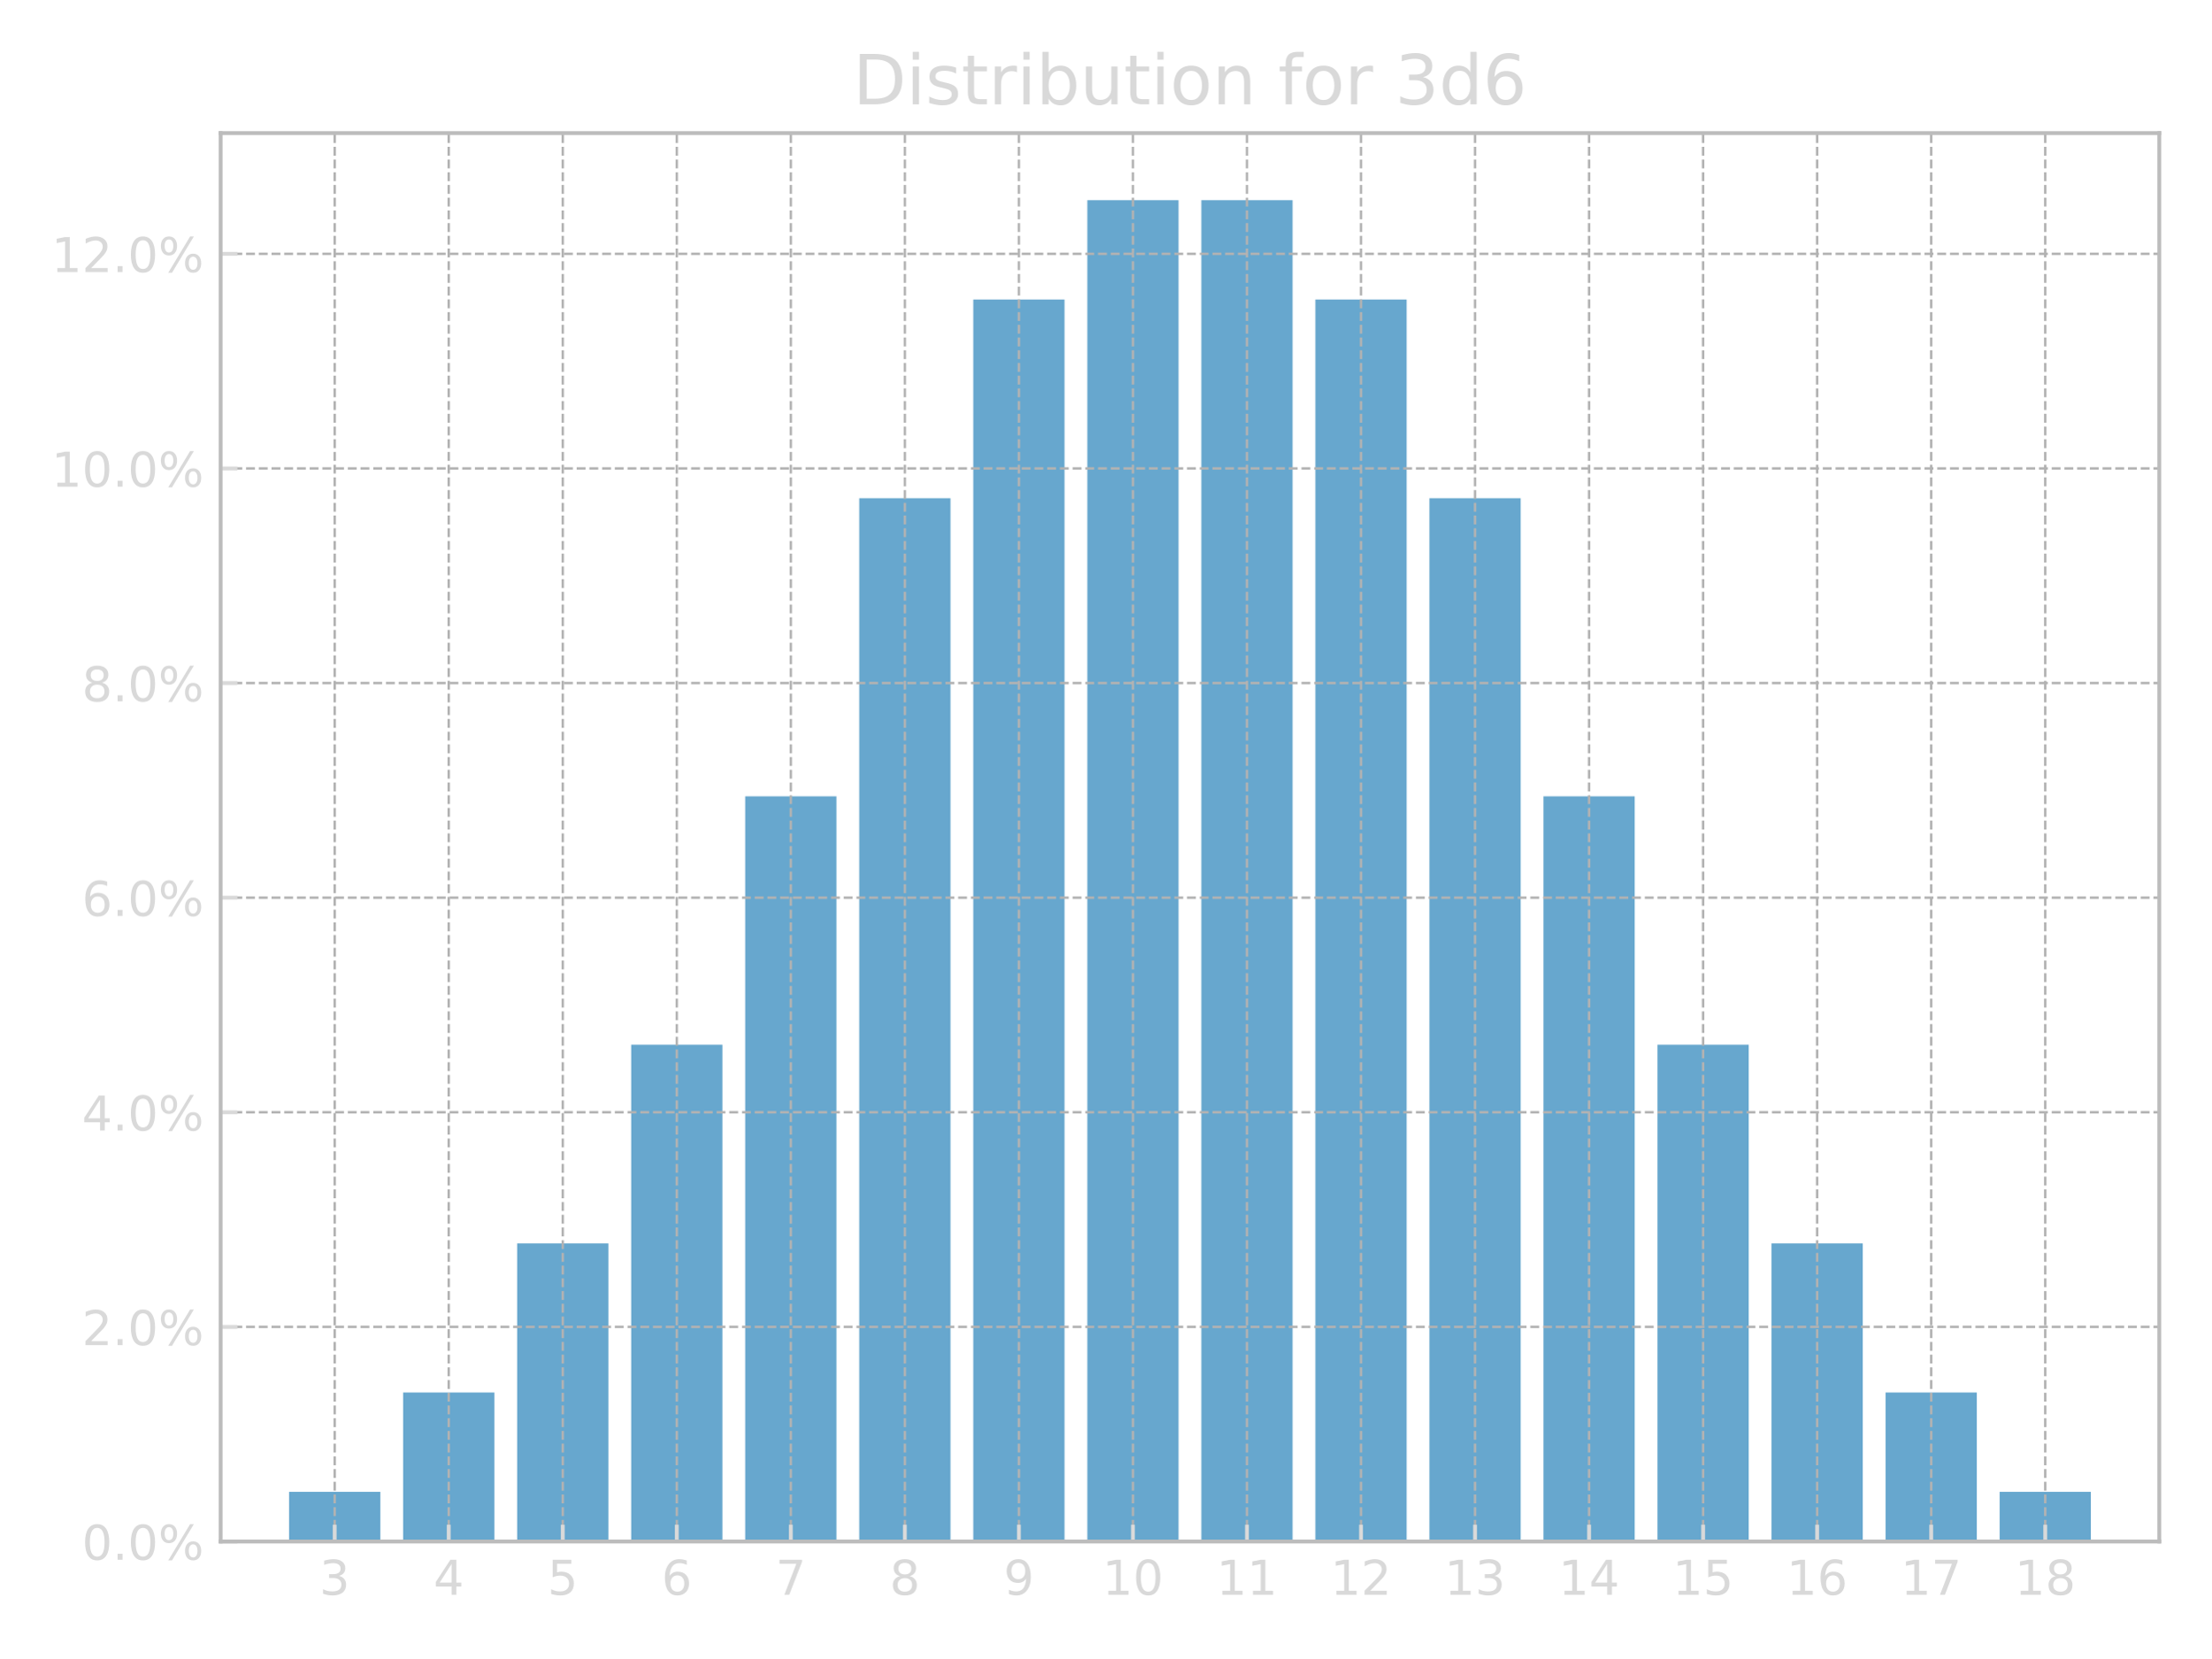
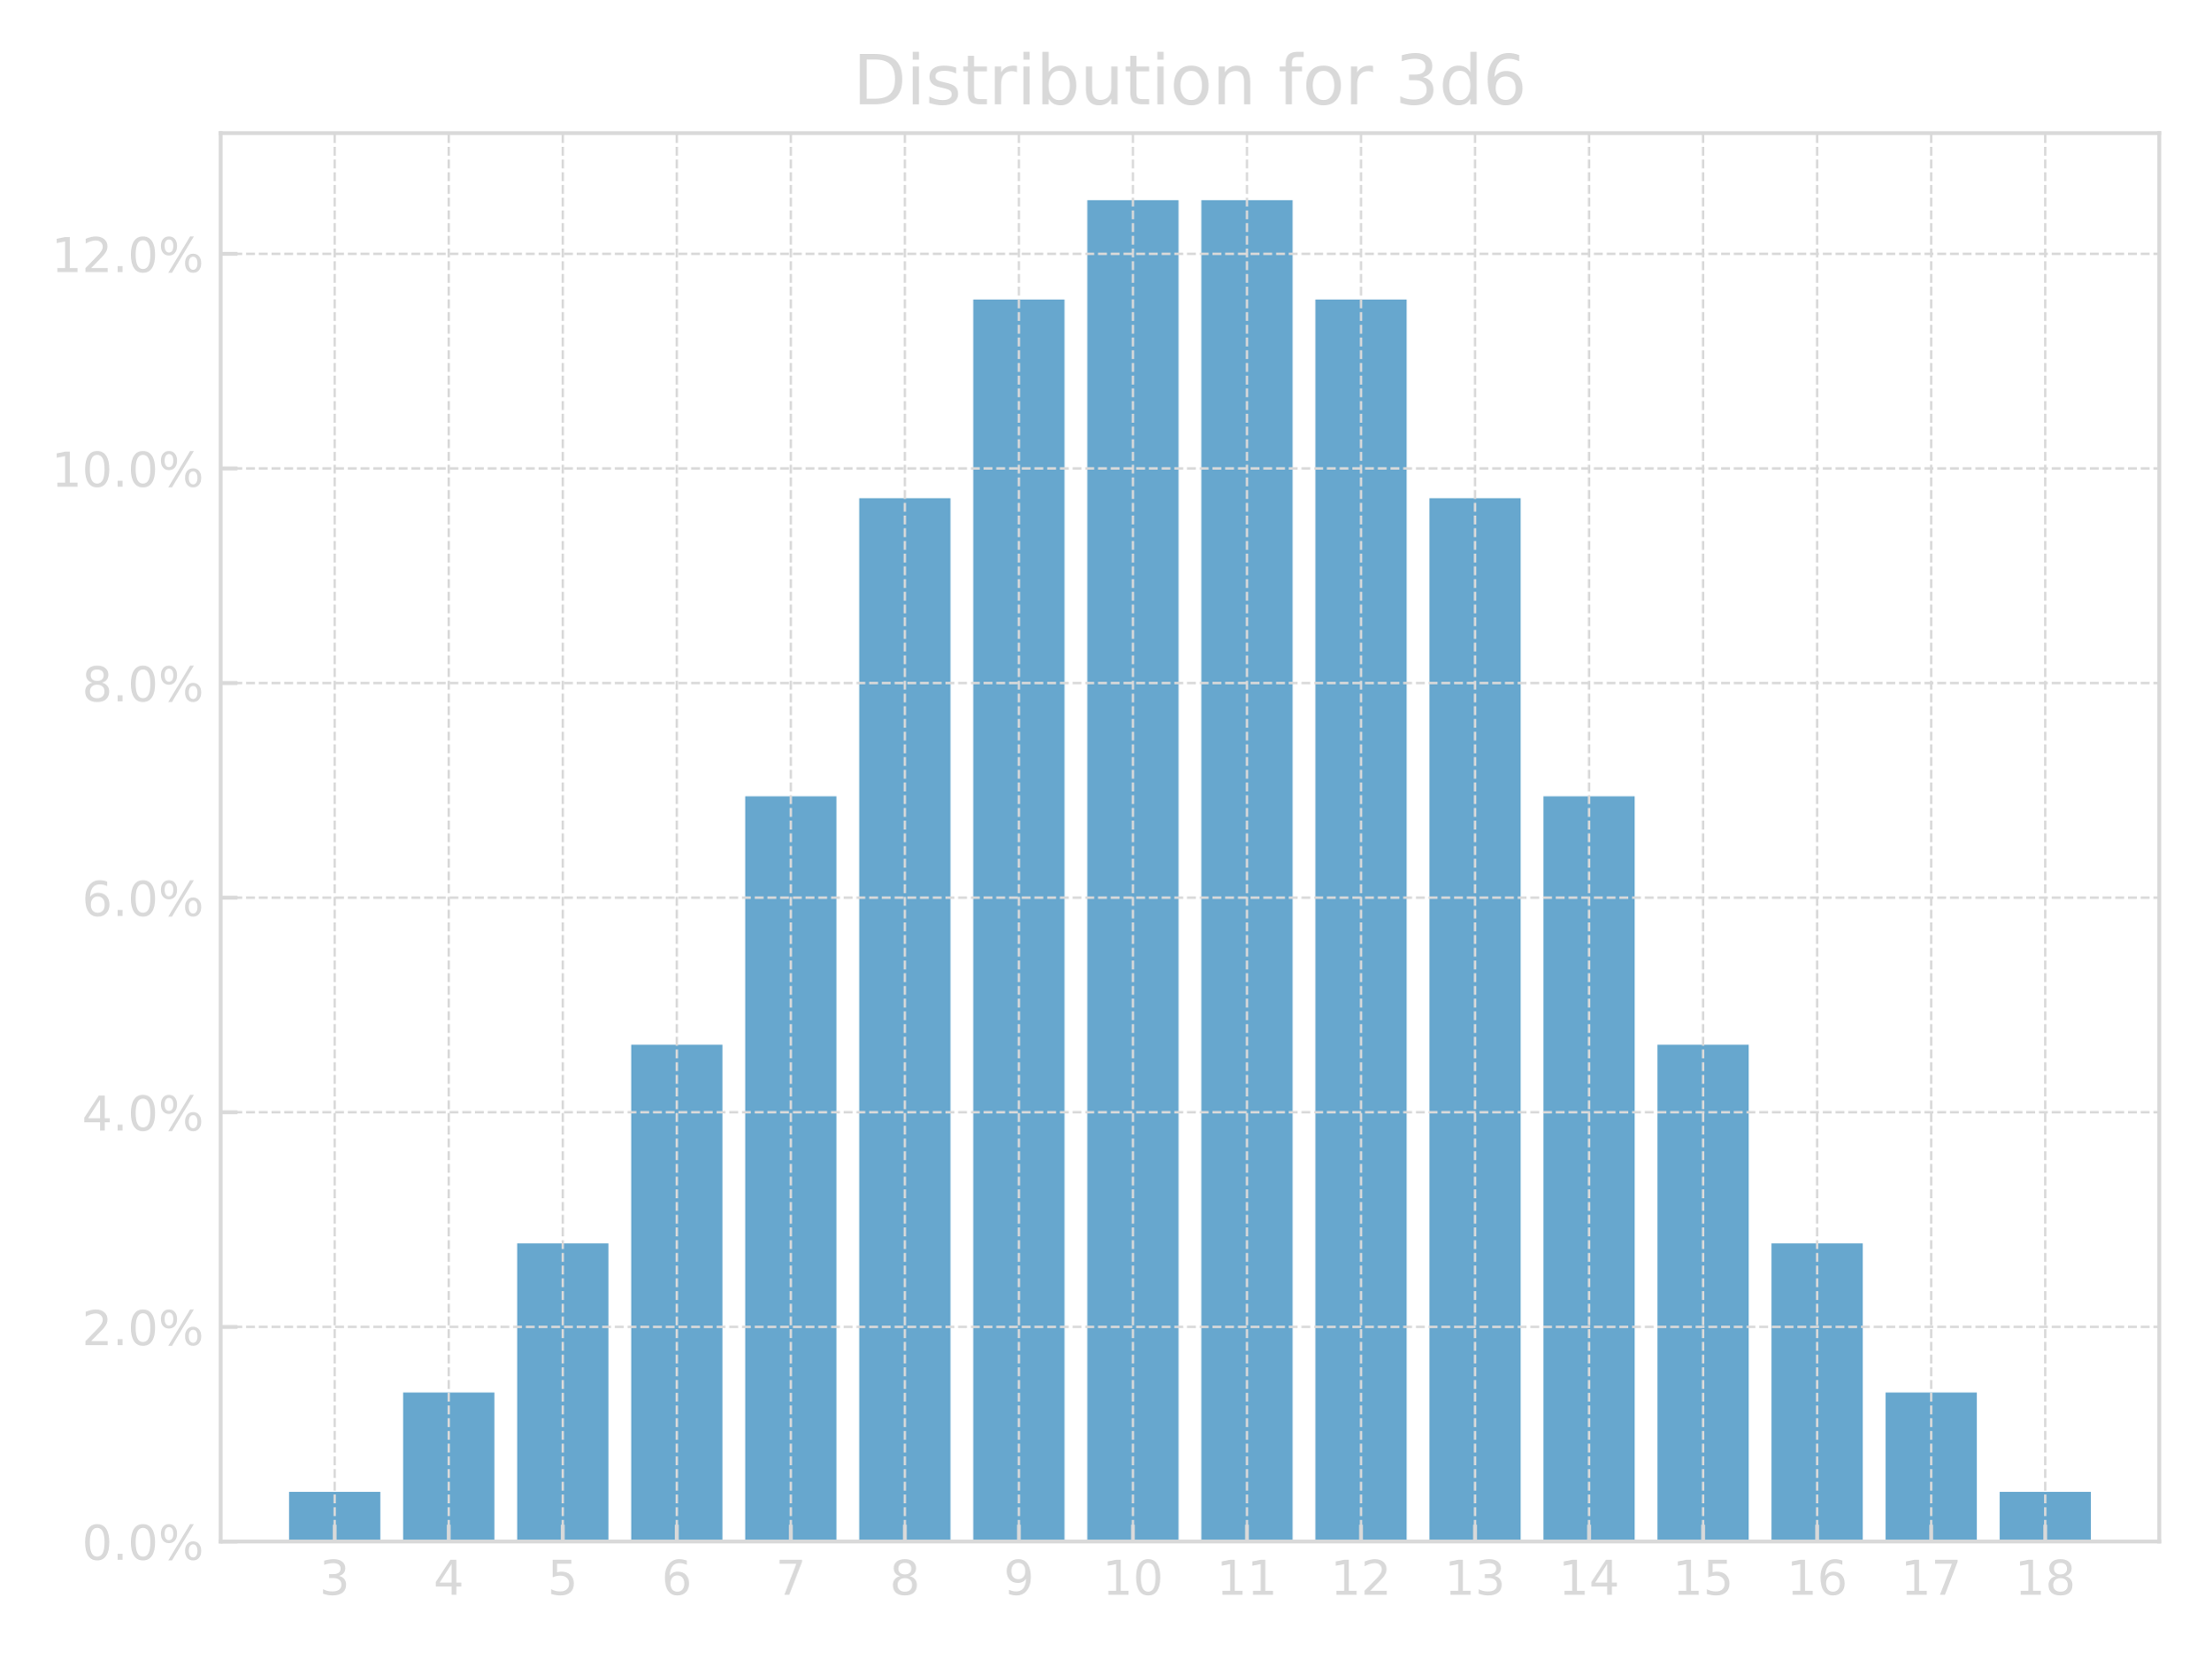
<svg xmlns="http://www.w3.org/2000/svg" xmlns:xlink="http://www.w3.org/1999/xlink" width="460.8pt" height="345.6pt" viewBox="0 0 460.8 345.6" version="1.1">
  <defs>
    <style type="text/css">*{stroke-linejoin: round; stroke-linecap: butt}</style>
  </defs>
  <g id="figure_1">
    <g id="patch_1">
      <path d="M 0 345.6  L 460.8 345.6  L 460.8 0  L 0 0  L 0 345.6  z " style="fill: none" />
    </g>
    <g id="axes_1">
      <g id="patch_2">
        <path d="M 45.98 321.3  L 450 321.3  L 450 27.741  L 45.98 27.741  L 45.98 321.3  z " style="fill: none" />
      </g>
      <g id="patch_3">
        <path d="M 60.24 321.3  L 79.252 321.3  L 79.252 310.945  L 60.24 310.945  z " clip-path="url(#p5dc106ff17)" style="fill: #348abd; opacity: 0.75" />
      </g>
      <g id="patch_4">
        <path d="M 84.005 321.3  L 103.018 321.3  L 103.018 290.236  L 84.005 290.236  z " clip-path="url(#p5dc106ff17)" style="fill: #348abd; opacity: 0.75" />
      </g>
      <g id="patch_5">
        <path d="M 107.771 321.3  L 126.784 321.3  L 126.784 259.171  L 107.771 259.171  z " clip-path="url(#p5dc106ff17)" style="fill: #348abd; opacity: 0.75" />
      </g>
      <g id="patch_6">
        <path d="M 131.537 321.3  L 150.55 321.3  L 150.55 217.752  L 131.537 217.752  z " clip-path="url(#p5dc106ff17)" style="fill: #348abd; opacity: 0.75" />
      </g>
      <g id="patch_7">
        <path d="M 155.303 321.3  L 174.316 321.3  L 174.316 165.978  L 155.303 165.978  z " clip-path="url(#p5dc106ff17)" style="fill: #348abd; opacity: 0.75" />
      </g>
      <g id="patch_8">
        <path d="M 179.069 321.3  L 198.082 321.3  L 198.082 103.849  L 179.069 103.849  z " clip-path="url(#p5dc106ff17)" style="fill: #348abd; opacity: 0.75" />
      </g>
      <g id="patch_9">
        <path d="M 202.835 321.3  L 221.848 321.3  L 221.848 62.429  L 202.835 62.429  z " clip-path="url(#p5dc106ff17)" style="fill: #348abd; opacity: 0.75" />
      </g>
      <g id="patch_10">
        <path d="M 226.601 321.3  L 245.613 321.3  L 245.613 41.72  L 226.601 41.72  z " clip-path="url(#p5dc106ff17)" style="fill: #348abd; opacity: 0.75" />
      </g>
      <g id="patch_11">
        <path d="M 250.367 321.3  L 269.379 321.3  L 269.379 41.72  L 250.367 41.72  z " clip-path="url(#p5dc106ff17)" style="fill: #348abd; opacity: 0.75" />
      </g>
      <g id="patch_12">
        <path d="M 274.132 321.3  L 293.145 321.3  L 293.145 62.429  L 274.132 62.429  z " clip-path="url(#p5dc106ff17)" style="fill: #348abd; opacity: 0.75" />
      </g>
      <g id="patch_13">
        <path d="M 297.898 321.3  L 316.911 321.3  L 316.911 103.849  L 297.898 103.849  z " clip-path="url(#p5dc106ff17)" style="fill: #348abd; opacity: 0.75" />
      </g>
      <g id="patch_14">
        <path d="M 321.664 321.3  L 340.677 321.3  L 340.677 165.978  L 321.664 165.978  z " clip-path="url(#p5dc106ff17)" style="fill: #348abd; opacity: 0.75" />
      </g>
      <g id="patch_15">
        <path d="M 345.43 321.3  L 364.443 321.3  L 364.443 217.752  L 345.43 217.752  z " clip-path="url(#p5dc106ff17)" style="fill: #348abd; opacity: 0.75" />
      </g>
      <g id="patch_16">
        <path d="M 369.196 321.3  L 388.209 321.3  L 388.209 259.171  L 369.196 259.171  z " clip-path="url(#p5dc106ff17)" style="fill: #348abd; opacity: 0.75" />
      </g>
      <g id="patch_17">
        <path d="M 392.962 321.3  L 411.975 321.3  L 411.975 290.236  L 392.962 290.236  z " clip-path="url(#p5dc106ff17)" style="fill: #348abd; opacity: 0.75" />
      </g>
      <g id="patch_18">
        <path d="M 416.728 321.3  L 435.74 321.3  L 435.74 310.945  L 416.728 310.945  z " clip-path="url(#p5dc106ff17)" style="fill: #348abd; opacity: 0.75" />
      </g>
      <g id="matplotlib.axis_1">
        <g id="xtick_1">
          <g id="line2d_1">
-             <path d="M 69.746 321.3  L 69.746 27.741  " clip-path="url(#p5dc106ff17)" style="fill: none; stroke-dasharray: 1.85,0.8; stroke-dashoffset: 0; stroke: #b2b2b2; stroke-width: 0.5" />
+             <path d="M 69.746 321.3  L 69.746 27.741  " clip-path="url(#p5dc106ff17)" style="fill: none; stroke-dasharray: 1.85,0.8; stroke-dashoffset: 0; stroke: #d9d9d9; stroke-width: 0.5" />
          </g>
          <g id="line2d_2">
            <defs>
              <path id="m21876d499b" d="M 0 0  L 0 -3.5  " style="stroke: #d9d9d9; stroke-width: 0.8" />
            </defs>
            <g>
              <use xlink:href="#m21876d499b" x="69.746" y="321.3" style="fill: #d9d9d9; stroke: #d9d9d9; stroke-width: 0.8" />
            </g>
          </g>
          <g id="text_1">
            <g style="fill: #d9d9d9" transform="translate(66.56463 332.3977) scale(0.1 -0.1)">
              <defs>
                <path id="DejaVuSans-16" d="M 2597 2516  Q 3050 2419 3304 2112  Q 3559 1806 3559 1356  Q 3559 666 3084 287  Q 2609 -91 1734 -91  Q 1441 -91 1130 -33  Q 819 25 488 141  L 488 750  Q 750 597 1062 519  Q 1375 441 1716 441  Q 2309 441 2620 675  Q 2931 909 2931 1356  Q 2931 1769 2642 2001  Q 2353 2234 1838 2234  L 1294 2234  L 1294 2753  L 1863 2753  Q 2328 2753 2575 2939  Q 2822 3125 2822 3475  Q 2822 3834 2567 4026  Q 2313 4219 1838 4219  Q 1578 4219 1281 4162  Q 984 4106 628 3988  L 628 4550  Q 988 4650 1302 4700  Q 1616 4750 1894 4750  Q 2613 4750 3031 4423  Q 3450 4097 3450 3541  Q 3450 3153 3228 2886  Q 3006 2619 2597 2516  z " transform="scale(0.015625)" />
              </defs>
              <use xlink:href="#DejaVuSans-16" />
            </g>
          </g>
        </g>
        <g id="xtick_2">
          <g id="line2d_3">
-             <path d="M 93.512 321.3  L 93.512 27.741  " clip-path="url(#p5dc106ff17)" style="fill: none; stroke-dasharray: 1.85,0.8; stroke-dashoffset: 0; stroke: #b2b2b2; stroke-width: 0.5" />
+             <path d="M 93.512 321.3  L 93.512 27.741  " clip-path="url(#p5dc106ff17)" style="fill: none; stroke-dasharray: 1.85,0.8; stroke-dashoffset: 0; stroke: #d9d9d9; stroke-width: 0.5" />
          </g>
          <g id="line2d_4">
            <g>
              <use xlink:href="#m21876d499b" x="93.512" y="321.3" style="fill: #d9d9d9; stroke: #d9d9d9; stroke-width: 0.8" />
            </g>
          </g>
          <g id="text_2">
            <g style="fill: #d9d9d9" transform="translate(90.33052 332.3977) scale(0.1 -0.1)">
              <defs>
                <path id="DejaVuSans-17" d="M 2419 4116  L 825 1625  L 2419 1625  L 2419 4116  z M 2253 4666  L 3047 4666  L 3047 1625  L 3713 1625  L 3713 1100  L 3047 1100  L 3047 0  L 2419 0  L 2419 1100  L 313 1100  L 313 1709  L 2253 4666  z " transform="scale(0.015625)" />
              </defs>
              <use xlink:href="#DejaVuSans-17" />
            </g>
          </g>
        </g>
        <g id="xtick_3">
          <g id="line2d_5">
-             <path d="M 117.278 321.3  L 117.278 27.741  " clip-path="url(#p5dc106ff17)" style="fill: none; stroke-dasharray: 1.85,0.8; stroke-dashoffset: 0; stroke: #b2b2b2; stroke-width: 0.5" />
+             <path d="M 117.278 321.3  L 117.278 27.741  " clip-path="url(#p5dc106ff17)" style="fill: none; stroke-dasharray: 1.85,0.8; stroke-dashoffset: 0; stroke: #d9d9d9; stroke-width: 0.5" />
          </g>
          <g id="line2d_6">
            <g>
              <use xlink:href="#m21876d499b" x="117.278" y="321.3" style="fill: #d9d9d9; stroke: #d9d9d9; stroke-width: 0.8" />
            </g>
          </g>
          <g id="text_3">
            <g style="fill: #d9d9d9" transform="translate(114.0964 332.3977) scale(0.1 -0.1)">
              <defs>
                <path id="DejaVuSans-18" d="M 691 4666  L 3169 4666  L 3169 4134  L 1269 4134  L 1269 2991  Q 1406 3038 1543 3061  Q 1681 3084 1819 3084  Q 2600 3084 3056 2656  Q 3513 2228 3513 1497  Q 3513 744 3044 326  Q 2575 -91 1722 -91  Q 1428 -91 1123 -41  Q 819 9 494 109  L 494 744  Q 775 591 1075 516  Q 1375 441 1709 441  Q 2250 441 2565 725  Q 2881 1009 2881 1497  Q 2881 1984 2565 2268  Q 2250 2553 1709 2553  Q 1456 2553 1204 2497  Q 953 2441 691 2322  L 691 4666  z " transform="scale(0.015625)" />
              </defs>
              <use xlink:href="#DejaVuSans-18" />
            </g>
          </g>
        </g>
        <g id="xtick_4">
          <g id="line2d_7">
-             <path d="M 141.044 321.3  L 141.044 27.741  " clip-path="url(#p5dc106ff17)" style="fill: none; stroke-dasharray: 1.85,0.8; stroke-dashoffset: 0; stroke: #b2b2b2; stroke-width: 0.5" />
+             <path d="M 141.044 321.3  L 141.044 27.741  " clip-path="url(#p5dc106ff17)" style="fill: none; stroke-dasharray: 1.85,0.8; stroke-dashoffset: 0; stroke: #d9d9d9; stroke-width: 0.5" />
          </g>
          <g id="line2d_8">
            <g>
              <use xlink:href="#m21876d499b" x="141.044" y="321.3" style="fill: #d9d9d9; stroke: #d9d9d9; stroke-width: 0.8" />
            </g>
          </g>
          <g id="text_4">
            <g style="fill: #d9d9d9" transform="translate(137.8623 332.3977) scale(0.1 -0.1)">
              <defs>
                <path id="DejaVuSans-19" d="M 2113 2584  Q 1688 2584 1439 2293  Q 1191 2003 1191 1497  Q 1191 994 1439 701  Q 1688 409 2113 409  Q 2538 409 2786 701  Q 3034 994 3034 1497  Q 3034 2003 2786 2293  Q 2538 2584 2113 2584  z M 3366 4563  L 3366 3988  Q 3128 4100 2886 4159  Q 2644 4219 2406 4219  Q 1781 4219 1451 3797  Q 1122 3375 1075 2522  Q 1259 2794 1537 2939  Q 1816 3084 2150 3084  Q 2853 3084 3261 2657  Q 3669 2231 3669 1497  Q 3669 778 3244 343  Q 2819 -91 2113 -91  Q 1303 -91 875 529  Q 447 1150 447 2328  Q 447 3434 972 4092  Q 1497 4750 2381 4750  Q 2619 4750 2861 4703  Q 3103 4656 3366 4563  z " transform="scale(0.015625)" />
              </defs>
              <use xlink:href="#DejaVuSans-19" />
            </g>
          </g>
        </g>
        <g id="xtick_5">
          <g id="line2d_9">
-             <path d="M 164.809 321.3  L 164.809 27.741  " clip-path="url(#p5dc106ff17)" style="fill: none; stroke-dasharray: 1.85,0.8; stroke-dashoffset: 0; stroke: #b2b2b2; stroke-width: 0.5" />
+             <path d="M 164.809 321.3  L 164.809 27.741  " clip-path="url(#p5dc106ff17)" style="fill: none; stroke-dasharray: 1.85,0.8; stroke-dashoffset: 0; stroke: #d9d9d9; stroke-width: 0.5" />
          </g>
          <g id="line2d_10">
            <g>
              <use xlink:href="#m21876d499b" x="164.809" y="321.3" style="fill: #d9d9d9; stroke: #d9d9d9; stroke-width: 0.8" />
            </g>
          </g>
          <g id="text_5">
            <g style="fill: #d9d9d9" transform="translate(161.6282 332.3977) scale(0.1 -0.1)">
              <defs>
                <path id="DejaVuSans-1a" d="M 525 4666  L 3525 4666  L 3525 4397  L 1831 0  L 1172 0  L 2766 4134  L 525 4134  L 525 4666  z " transform="scale(0.015625)" />
              </defs>
              <use xlink:href="#DejaVuSans-1a" />
            </g>
          </g>
        </g>
        <g id="xtick_6">
          <g id="line2d_11">
-             <path d="M 188.575 321.3  L 188.575 27.741  " clip-path="url(#p5dc106ff17)" style="fill: none; stroke-dasharray: 1.85,0.8; stroke-dashoffset: 0; stroke: #b2b2b2; stroke-width: 0.5" />
+             <path d="M 188.575 321.3  L 188.575 27.741  " clip-path="url(#p5dc106ff17)" style="fill: none; stroke-dasharray: 1.85,0.8; stroke-dashoffset: 0; stroke: #d9d9d9; stroke-width: 0.5" />
          </g>
          <g id="line2d_12">
            <g>
              <use xlink:href="#m21876d499b" x="188.575" y="321.3" style="fill: #d9d9d9; stroke: #d9d9d9; stroke-width: 0.8" />
            </g>
          </g>
          <g id="text_6">
            <g style="fill: #d9d9d9" transform="translate(185.394 332.3977) scale(0.1 -0.1)">
              <defs>
                <path id="DejaVuSans-1b" d="M 2034 2216  Q 1584 2216 1326 1975  Q 1069 1734 1069 1313  Q 1069 891 1326 650  Q 1584 409 2034 409  Q 2484 409 2743 651  Q 3003 894 3003 1313  Q 3003 1734 2745 1975  Q 2488 2216 2034 2216  z M 1403 2484  Q 997 2584 770 2862  Q 544 3141 544 3541  Q 544 4100 942 4425  Q 1341 4750 2034 4750  Q 2731 4750 3128 4425  Q 3525 4100 3525 3541  Q 3525 3141 3298 2862  Q 3072 2584 2669 2484  Q 3125 2378 3379 2068  Q 3634 1759 3634 1313  Q 3634 634 3220 271  Q 2806 -91 2034 -91  Q 1263 -91 848 271  Q 434 634 434 1313  Q 434 1759 690 2068  Q 947 2378 1403 2484  z M 1172 3481  Q 1172 3119 1398 2916  Q 1625 2713 2034 2713  Q 2441 2713 2670 2916  Q 2900 3119 2900 3481  Q 2900 3844 2670 4047  Q 2441 4250 2034 4250  Q 1625 4250 1398 4047  Q 1172 3844 1172 3481  z " transform="scale(0.015625)" />
              </defs>
              <use xlink:href="#DejaVuSans-1b" />
            </g>
          </g>
        </g>
        <g id="xtick_7">
          <g id="line2d_13">
-             <path d="M 212.341 321.3  L 212.341 27.741  " clip-path="url(#p5dc106ff17)" style="fill: none; stroke-dasharray: 1.85,0.8; stroke-dashoffset: 0; stroke: #b2b2b2; stroke-width: 0.5" />
+             <path d="M 212.341 321.3  L 212.341 27.741  " clip-path="url(#p5dc106ff17)" style="fill: none; stroke-dasharray: 1.85,0.8; stroke-dashoffset: 0; stroke: #d9d9d9; stroke-width: 0.5" />
          </g>
          <g id="line2d_14">
            <g>
              <use xlink:href="#m21876d499b" x="212.341" y="321.3" style="fill: #d9d9d9; stroke: #d9d9d9; stroke-width: 0.8" />
            </g>
          </g>
          <g id="text_7">
            <g style="fill: #d9d9d9" transform="translate(209.1599 332.3977) scale(0.1 -0.1)">
              <defs>
                <path id="DejaVuSans-1c" d="M 703 97  L 703 672  Q 941 559 1184 500  Q 1428 441 1663 441  Q 2288 441 2617 861  Q 2947 1281 2994 2138  Q 2813 1869 2534 1725  Q 2256 1581 1919 1581  Q 1219 1581 811 2004  Q 403 2428 403 3163  Q 403 3881 828 4315  Q 1253 4750 1959 4750  Q 2769 4750 3195 4129  Q 3622 3509 3622 2328  Q 3622 1225 3098 567  Q 2575 -91 1691 -91  Q 1453 -91 1209 -44  Q 966 3 703 97  z M 1959 2075  Q 2384 2075 2632 2365  Q 2881 2656 2881 3163  Q 2881 3666 2632 3958  Q 2384 4250 1959 4250  Q 1534 4250 1286 3958  Q 1038 3666 1038 3163  Q 1038 2656 1286 2365  Q 1534 2075 1959 2075  z " transform="scale(0.015625)" />
              </defs>
              <use xlink:href="#DejaVuSans-1c" />
            </g>
          </g>
        </g>
        <g id="xtick_8">
          <g id="line2d_15">
-             <path d="M 236.107 321.3  L 236.107 27.741  " clip-path="url(#p5dc106ff17)" style="fill: none; stroke-dasharray: 1.85,0.8; stroke-dashoffset: 0; stroke: #b2b2b2; stroke-width: 0.5" />
+             <path d="M 236.107 321.3  L 236.107 27.741  " clip-path="url(#p5dc106ff17)" style="fill: none; stroke-dasharray: 1.85,0.8; stroke-dashoffset: 0; stroke: #d9d9d9; stroke-width: 0.5" />
          </g>
          <g id="line2d_16">
            <g>
              <use xlink:href="#m21876d499b" x="236.107" y="321.3" style="fill: #d9d9d9; stroke: #d9d9d9; stroke-width: 0.8" />
            </g>
          </g>
          <g id="text_8">
            <g style="fill: #d9d9d9" transform="translate(229.7446 332.3977) scale(0.1 -0.1)">
              <defs>
                <path id="DejaVuSans-14" d="M 794 531  L 1825 531  L 1825 4091  L 703 3866  L 703 4441  L 1819 4666  L 2450 4666  L 2450 531  L 3481 531  L 3481 0  L 794 0  L 794 531  z " transform="scale(0.015625)" />
                <path id="DejaVuSans-13" d="M 2034 4250  Q 1547 4250 1301 3770  Q 1056 3291 1056 2328  Q 1056 1369 1301 889  Q 1547 409 2034 409  Q 2525 409 2770 889  Q 3016 1369 3016 2328  Q 3016 3291 2770 3770  Q 2525 4250 2034 4250  z M 2034 4750  Q 2819 4750 3233 4129  Q 3647 3509 3647 2328  Q 3647 1150 3233 529  Q 2819 -91 2034 -91  Q 1250 -91 836 529  Q 422 1150 422 2328  Q 422 3509 836 4129  Q 1250 4750 2034 4750  z " transform="scale(0.015625)" />
              </defs>
              <use xlink:href="#DejaVuSans-14" />
              <use xlink:href="#DejaVuSans-13" transform="translate(63.625 0)" />
            </g>
          </g>
        </g>
        <g id="xtick_9">
          <g id="line2d_17">
-             <path d="M 259.873 321.3  L 259.873 27.741  " clip-path="url(#p5dc106ff17)" style="fill: none; stroke-dasharray: 1.85,0.8; stroke-dashoffset: 0; stroke: #b2b2b2; stroke-width: 0.5" />
+             <path d="M 259.873 321.3  L 259.873 27.741  " clip-path="url(#p5dc106ff17)" style="fill: none; stroke-dasharray: 1.85,0.8; stroke-dashoffset: 0; stroke: #d9d9d9; stroke-width: 0.5" />
          </g>
          <g id="line2d_18">
            <g>
              <use xlink:href="#m21876d499b" x="259.873" y="321.3" style="fill: #d9d9d9; stroke: #d9d9d9; stroke-width: 0.8" />
            </g>
          </g>
          <g id="text_9">
            <g style="fill: #d9d9d9" transform="translate(253.5104 332.3977) scale(0.1 -0.1)">
              <use xlink:href="#DejaVuSans-14" />
              <use xlink:href="#DejaVuSans-14" transform="translate(63.625 0)" />
            </g>
          </g>
        </g>
        <g id="xtick_10">
          <g id="line2d_19">
-             <path d="M 283.639 321.3  L 283.639 27.741  " clip-path="url(#p5dc106ff17)" style="fill: none; stroke-dasharray: 1.85,0.8; stroke-dashoffset: 0; stroke: #b2b2b2; stroke-width: 0.5" />
+             <path d="M 283.639 321.3  L 283.639 27.741  " clip-path="url(#p5dc106ff17)" style="fill: none; stroke-dasharray: 1.85,0.8; stroke-dashoffset: 0; stroke: #d9d9d9; stroke-width: 0.5" />
          </g>
          <g id="line2d_20">
            <g>
              <use xlink:href="#m21876d499b" x="283.639" y="321.3" style="fill: #d9d9d9; stroke: #d9d9d9; stroke-width: 0.8" />
            </g>
          </g>
          <g id="text_10">
            <g style="fill: #d9d9d9" transform="translate(277.2763 332.3977) scale(0.1 -0.1)">
              <defs>
                <path id="DejaVuSans-15" d="M 1228 531  L 3431 531  L 3431 0  L 469 0  L 469 531  Q 828 903 1448 1529  Q 2069 2156 2228 2338  Q 2531 2678 2651 2914  Q 2772 3150 2772 3378  Q 2772 3750 2511 3984  Q 2250 4219 1831 4219  Q 1534 4219 1204 4116  Q 875 4013 500 3803  L 500 4441  Q 881 4594 1212 4672  Q 1544 4750 1819 4750  Q 2544 4750 2975 4387  Q 3406 4025 3406 3419  Q 3406 3131 3298 2873  Q 3191 2616 2906 2266  Q 2828 2175 2409 1742  Q 1991 1309 1228 531  z " transform="scale(0.015625)" />
              </defs>
              <use xlink:href="#DejaVuSans-14" />
              <use xlink:href="#DejaVuSans-15" transform="translate(63.625 0)" />
            </g>
          </g>
        </g>
        <g id="xtick_11">
          <g id="line2d_21">
-             <path d="M 307.405 321.3  L 307.405 27.741  " clip-path="url(#p5dc106ff17)" style="fill: none; stroke-dasharray: 1.85,0.8; stroke-dashoffset: 0; stroke: #b2b2b2; stroke-width: 0.5" />
+             <path d="M 307.405 321.3  L 307.405 27.741  " clip-path="url(#p5dc106ff17)" style="fill: none; stroke-dasharray: 1.85,0.8; stroke-dashoffset: 0; stroke: #d9d9d9; stroke-width: 0.5" />
          </g>
          <g id="line2d_22">
            <g>
              <use xlink:href="#m21876d499b" x="307.405" y="321.3" style="fill: #d9d9d9; stroke: #d9d9d9; stroke-width: 0.8" />
            </g>
          </g>
          <g id="text_11">
            <g style="fill: #d9d9d9" transform="translate(301.0422 332.3977) scale(0.1 -0.1)">
              <use xlink:href="#DejaVuSans-14" />
              <use xlink:href="#DejaVuSans-16" transform="translate(63.625 0)" />
            </g>
          </g>
        </g>
        <g id="xtick_12">
          <g id="line2d_23">
-             <path d="M 331.171 321.3  L 331.171 27.741  " clip-path="url(#p5dc106ff17)" style="fill: none; stroke-dasharray: 1.85,0.8; stroke-dashoffset: 0; stroke: #b2b2b2; stroke-width: 0.5" />
+             <path d="M 331.171 321.3  L 331.171 27.741  " clip-path="url(#p5dc106ff17)" style="fill: none; stroke-dasharray: 1.85,0.8; stroke-dashoffset: 0; stroke: #d9d9d9; stroke-width: 0.5" />
          </g>
          <g id="line2d_24">
            <g>
              <use xlink:href="#m21876d499b" x="331.171" y="321.3" style="fill: #d9d9d9; stroke: #d9d9d9; stroke-width: 0.8" />
            </g>
          </g>
          <g id="text_12">
            <g style="fill: #d9d9d9" transform="translate(324.8081 332.3977) scale(0.1 -0.1)">
              <use xlink:href="#DejaVuSans-14" />
              <use xlink:href="#DejaVuSans-17" transform="translate(63.625 0)" />
            </g>
          </g>
        </g>
        <g id="xtick_13">
          <g id="line2d_25">
-             <path d="M 354.936 321.3  L 354.936 27.741  " clip-path="url(#p5dc106ff17)" style="fill: none; stroke-dasharray: 1.85,0.8; stroke-dashoffset: 0; stroke: #b2b2b2; stroke-width: 0.5" />
+             <path d="M 354.936 321.3  L 354.936 27.741  " clip-path="url(#p5dc106ff17)" style="fill: none; stroke-dasharray: 1.85,0.8; stroke-dashoffset: 0; stroke: #d9d9d9; stroke-width: 0.5" />
          </g>
          <g id="line2d_26">
            <g>
              <use xlink:href="#m21876d499b" x="354.936" y="321.3" style="fill: #d9d9d9; stroke: #d9d9d9; stroke-width: 0.8" />
            </g>
          </g>
          <g id="text_13">
            <g style="fill: #d9d9d9" transform="translate(348.574 332.3977) scale(0.1 -0.1)">
              <use xlink:href="#DejaVuSans-14" />
              <use xlink:href="#DejaVuSans-18" transform="translate(63.625 0)" />
            </g>
          </g>
        </g>
        <g id="xtick_14">
          <g id="line2d_27">
-             <path d="M 378.702 321.3  L 378.702 27.741  " clip-path="url(#p5dc106ff17)" style="fill: none; stroke-dasharray: 1.85,0.8; stroke-dashoffset: 0; stroke: #b2b2b2; stroke-width: 0.5" />
+             <path d="M 378.702 321.3  L 378.702 27.741  " clip-path="url(#p5dc106ff17)" style="fill: none; stroke-dasharray: 1.85,0.8; stroke-dashoffset: 0; stroke: #d9d9d9; stroke-width: 0.5" />
          </g>
          <g id="line2d_28">
            <g>
              <use xlink:href="#m21876d499b" x="378.702" y="321.3" style="fill: #d9d9d9; stroke: #d9d9d9; stroke-width: 0.8" />
            </g>
          </g>
          <g id="text_14">
            <g style="fill: #d9d9d9" transform="translate(372.3399 332.3977) scale(0.1 -0.1)">
              <use xlink:href="#DejaVuSans-14" />
              <use xlink:href="#DejaVuSans-19" transform="translate(63.625 0)" />
            </g>
          </g>
        </g>
        <g id="xtick_15">
          <g id="line2d_29">
-             <path d="M 402.468 321.3  L 402.468 27.741  " clip-path="url(#p5dc106ff17)" style="fill: none; stroke-dasharray: 1.85,0.8; stroke-dashoffset: 0; stroke: #b2b2b2; stroke-width: 0.5" />
+             <path d="M 402.468 321.3  L 402.468 27.741  " clip-path="url(#p5dc106ff17)" style="fill: none; stroke-dasharray: 1.85,0.8; stroke-dashoffset: 0; stroke: #d9d9d9; stroke-width: 0.5" />
          </g>
          <g id="line2d_30">
            <g>
              <use xlink:href="#m21876d499b" x="402.468" y="321.3" style="fill: #d9d9d9; stroke: #d9d9d9; stroke-width: 0.8" />
            </g>
          </g>
          <g id="text_15">
            <g style="fill: #d9d9d9" transform="translate(396.1057 332.3977) scale(0.1 -0.1)">
              <use xlink:href="#DejaVuSans-14" />
              <use xlink:href="#DejaVuSans-1a" transform="translate(63.625 0)" />
            </g>
          </g>
        </g>
        <g id="xtick_16">
          <g id="line2d_31">
-             <path d="M 426.234 321.3  L 426.234 27.741  " clip-path="url(#p5dc106ff17)" style="fill: none; stroke-dasharray: 1.85,0.8; stroke-dashoffset: 0; stroke: #b2b2b2; stroke-width: 0.5" />
+             <path d="M 426.234 321.3  L 426.234 27.741  " clip-path="url(#p5dc106ff17)" style="fill: none; stroke-dasharray: 1.85,0.8; stroke-dashoffset: 0; stroke: #d9d9d9; stroke-width: 0.5" />
          </g>
          <g id="line2d_32">
            <g>
              <use xlink:href="#m21876d499b" x="426.234" y="321.3" style="fill: #d9d9d9; stroke: #d9d9d9; stroke-width: 0.8" />
            </g>
          </g>
          <g id="text_16">
            <g style="fill: #d9d9d9" transform="translate(419.8716 332.3977) scale(0.1 -0.1)">
              <use xlink:href="#DejaVuSans-14" />
              <use xlink:href="#DejaVuSans-1b" transform="translate(63.625 0)" />
            </g>
          </g>
        </g>
      </g>
      <g id="matplotlib.axis_2">
        <g id="ytick_1">
          <g id="line2d_33">
-             <path d="M 45.98 321.3  L 450 321.3  " clip-path="url(#p5dc106ff17)" style="fill: none; stroke-dasharray: 1.85,0.8; stroke-dashoffset: 0; stroke: #b2b2b2; stroke-width: 0.5" />
+             <path d="M 45.98 321.3  L 450 321.3  " clip-path="url(#p5dc106ff17)" style="fill: none; stroke-dasharray: 1.85,0.8; stroke-dashoffset: 0; stroke: #d9d9d9; stroke-width: 0.5" />
          </g>
          <g id="line2d_34">
            <defs>
              <path id="m99eab70db1" d="M 0 0  L 3.5 0  " style="stroke: #d9d9d9; stroke-width: 0.8" />
            </defs>
            <g>
              <use xlink:href="#m99eab70db1" x="45.98" y="321.3" style="fill: #d9d9d9; stroke: #d9d9d9; stroke-width: 0.8" />
            </g>
          </g>
          <g id="text_17">
            <g style="fill: #d9d9d9" transform="translate(17.07531 325.0988) scale(0.1 -0.1)">
              <defs>
                <path id="DejaVuSans-11" d="M 684 794  L 1344 794  L 1344 0  L 684 0  L 684 794  z " transform="scale(0.015625)" />
                <path id="DejaVuSans-8" d="M 4653 2053  Q 4381 2053 4226 1822  Q 4072 1591 4072 1178  Q 4072 772 4226 539  Q 4381 306 4653 306  Q 4919 306 5073 539  Q 5228 772 5228 1178  Q 5228 1588 5073 1820  Q 4919 2053 4653 2053  z M 4653 2450  Q 5147 2450 5437 2106  Q 5728 1763 5728 1178  Q 5728 594 5436 251  Q 5144 -91 4653 -91  Q 4153 -91 3862 251  Q 3572 594 3572 1178  Q 3572 1766 3864 2108  Q 4156 2450 4653 2450  z M 1428 4353  Q 1159 4353 1004 4120  Q 850 3888 850 3481  Q 850 3069 1003 2837  Q 1156 2606 1428 2606  Q 1700 2606 1854 2837  Q 2009 3069 2009 3481  Q 2009 3884 1853 4118  Q 1697 4353 1428 4353  z M 4250 4750  L 4750 4750  L 1831 -91  L 1331 -91  L 4250 4750  z M 1428 4750  Q 1922 4750 2215 4408  Q 2509 4066 2509 3481  Q 2509 2891 2217 2550  Q 1925 2209 1428 2209  Q 931 2209 642 2551  Q 353 2894 353 3481  Q 353 4063 643 4406  Q 934 4750 1428 4750  z " transform="scale(0.015625)" />
              </defs>
              <use xlink:href="#DejaVuSans-13" />
              <use xlink:href="#DejaVuSans-11" transform="translate(63.625 0)" />
              <use xlink:href="#DejaVuSans-13" transform="translate(95.40625 0)" />
              <use xlink:href="#DejaVuSans-8" transform="translate(159.0312 0)" />
            </g>
          </g>
        </g>
        <g id="ytick_2">
          <g id="line2d_35">
-             <path d="M 45.98 276.567  L 450 276.567  " clip-path="url(#p5dc106ff17)" style="fill: none; stroke-dasharray: 1.85,0.8; stroke-dashoffset: 0; stroke: #b2b2b2; stroke-width: 0.5" />
+             <path d="M 45.98 276.567  L 450 276.567  " clip-path="url(#p5dc106ff17)" style="fill: none; stroke-dasharray: 1.85,0.8; stroke-dashoffset: 0; stroke: #d9d9d9; stroke-width: 0.5" />
          </g>
          <g id="line2d_36">
            <g>
              <use xlink:href="#m99eab70db1" x="45.98" y="276.567" style="fill: #d9d9d9; stroke: #d9d9d9; stroke-width: 0.8" />
            </g>
          </g>
          <g id="text_18">
            <g style="fill: #d9d9d9" transform="translate(17.07531 280.366) scale(0.1 -0.1)">
              <use xlink:href="#DejaVuSans-15" />
              <use xlink:href="#DejaVuSans-11" transform="translate(63.625 0)" />
              <use xlink:href="#DejaVuSans-13" transform="translate(95.40625 0)" />
              <use xlink:href="#DejaVuSans-8" transform="translate(159.0312 0)" />
            </g>
          </g>
        </g>
        <g id="ytick_3">
          <g id="line2d_37">
-             <path d="M 45.98 231.834  L 450 231.834  " clip-path="url(#p5dc106ff17)" style="fill: none; stroke-dasharray: 1.85,0.8; stroke-dashoffset: 0; stroke: #b2b2b2; stroke-width: 0.5" />
+             <path d="M 45.98 231.834  L 450 231.834  " clip-path="url(#p5dc106ff17)" style="fill: none; stroke-dasharray: 1.85,0.8; stroke-dashoffset: 0; stroke: #d9d9d9; stroke-width: 0.5" />
          </g>
          <g id="line2d_38">
            <g>
              <use xlink:href="#m99eab70db1" x="45.98" y="231.834" style="fill: #d9d9d9; stroke: #d9d9d9; stroke-width: 0.8" />
            </g>
          </g>
          <g id="text_19">
            <g style="fill: #d9d9d9" transform="translate(17.07531 235.6331) scale(0.1 -0.1)">
              <use xlink:href="#DejaVuSans-17" />
              <use xlink:href="#DejaVuSans-11" transform="translate(63.625 0)" />
              <use xlink:href="#DejaVuSans-13" transform="translate(95.40625 0)" />
              <use xlink:href="#DejaVuSans-8" transform="translate(159.0312 0)" />
            </g>
          </g>
        </g>
        <g id="ytick_4">
          <g id="line2d_39">
-             <path d="M 45.98 187.101  L 450 187.101  " clip-path="url(#p5dc106ff17)" style="fill: none; stroke-dasharray: 1.85,0.8; stroke-dashoffset: 0; stroke: #b2b2b2; stroke-width: 0.5" />
+             <path d="M 45.98 187.101  L 450 187.101  " clip-path="url(#p5dc106ff17)" style="fill: none; stroke-dasharray: 1.85,0.8; stroke-dashoffset: 0; stroke: #d9d9d9; stroke-width: 0.5" />
          </g>
          <g id="line2d_40">
            <g>
              <use xlink:href="#m99eab70db1" x="45.98" y="187.101" style="fill: #d9d9d9; stroke: #d9d9d9; stroke-width: 0.8" />
            </g>
          </g>
          <g id="text_20">
            <g style="fill: #d9d9d9" transform="translate(17.07531 190.9003) scale(0.1 -0.1)">
              <use xlink:href="#DejaVuSans-19" />
              <use xlink:href="#DejaVuSans-11" transform="translate(63.625 0)" />
              <use xlink:href="#DejaVuSans-13" transform="translate(95.40625 0)" />
              <use xlink:href="#DejaVuSans-8" transform="translate(159.0312 0)" />
            </g>
          </g>
        </g>
        <g id="ytick_5">
          <g id="line2d_41">
-             <path d="M 45.98 142.369  L 450 142.369  " clip-path="url(#p5dc106ff17)" style="fill: none; stroke-dasharray: 1.85,0.8; stroke-dashoffset: 0; stroke: #b2b2b2; stroke-width: 0.5" />
+             <path d="M 45.98 142.369  L 450 142.369  " clip-path="url(#p5dc106ff17)" style="fill: none; stroke-dasharray: 1.85,0.8; stroke-dashoffset: 0; stroke: #d9d9d9; stroke-width: 0.5" />
          </g>
          <g id="line2d_42">
            <g>
              <use xlink:href="#m99eab70db1" x="45.98" y="142.369" style="fill: #d9d9d9; stroke: #d9d9d9; stroke-width: 0.8" />
            </g>
          </g>
          <g id="text_21">
            <g style="fill: #d9d9d9" transform="translate(17.07531 146.1674) scale(0.1 -0.1)">
              <use xlink:href="#DejaVuSans-1b" />
              <use xlink:href="#DejaVuSans-11" transform="translate(63.625 0)" />
              <use xlink:href="#DejaVuSans-13" transform="translate(95.40625 0)" />
              <use xlink:href="#DejaVuSans-8" transform="translate(159.0312 0)" />
            </g>
          </g>
        </g>
        <g id="ytick_6">
          <g id="line2d_43">
-             <path d="M 45.98 97.636  L 450 97.636  " clip-path="url(#p5dc106ff17)" style="fill: none; stroke-dasharray: 1.85,0.8; stroke-dashoffset: 0; stroke: #b2b2b2; stroke-width: 0.5" />
+             <path d="M 45.98 97.636  L 450 97.636  " clip-path="url(#p5dc106ff17)" style="fill: none; stroke-dasharray: 1.85,0.8; stroke-dashoffset: 0; stroke: #d9d9d9; stroke-width: 0.5" />
          </g>
          <g id="line2d_44">
            <g>
              <use xlink:href="#m99eab70db1" x="45.98" y="97.636" style="fill: #d9d9d9; stroke: #d9d9d9; stroke-width: 0.8" />
            </g>
          </g>
          <g id="text_22">
            <g style="fill: #d9d9d9" transform="translate(10.71281 101.4345) scale(0.1 -0.1)">
              <use xlink:href="#DejaVuSans-14" />
              <use xlink:href="#DejaVuSans-13" transform="translate(63.625 0)" />
              <use xlink:href="#DejaVuSans-11" transform="translate(127.25 0)" />
              <use xlink:href="#DejaVuSans-13" transform="translate(159.0312 0)" />
              <use xlink:href="#DejaVuSans-8" transform="translate(222.6562 0)" />
            </g>
          </g>
        </g>
        <g id="ytick_7">
          <g id="line2d_45">
-             <path d="M 45.98 52.903  L 450 52.903  " clip-path="url(#p5dc106ff17)" style="fill: none; stroke-dasharray: 1.85,0.8; stroke-dashoffset: 0; stroke: #b2b2b2; stroke-width: 0.5" />
+             <path d="M 45.98 52.903  L 450 52.903  " clip-path="url(#p5dc106ff17)" style="fill: none; stroke-dasharray: 1.85,0.8; stroke-dashoffset: 0; stroke: #d9d9d9; stroke-width: 0.5" />
          </g>
          <g id="line2d_46">
            <g>
              <use xlink:href="#m99eab70db1" x="45.98" y="52.903" style="fill: #d9d9d9; stroke: #d9d9d9; stroke-width: 0.8" />
            </g>
          </g>
          <g id="text_23">
            <g style="fill: #d9d9d9" transform="translate(10.71281 56.70168) scale(0.1 -0.1)">
              <use xlink:href="#DejaVuSans-14" />
              <use xlink:href="#DejaVuSans-15" transform="translate(63.625 0)" />
              <use xlink:href="#DejaVuSans-11" transform="translate(127.25 0)" />
              <use xlink:href="#DejaVuSans-13" transform="translate(159.0312 0)" />
              <use xlink:href="#DejaVuSans-8" transform="translate(222.6562 0)" />
            </g>
          </g>
        </g>
      </g>
      <g id="patch_19">
-         <path d="M 45.98 321.3  L 45.98 27.741  " style="fill: none; stroke: #bcbcbc; stroke-width: 0.8; stroke-linejoin: miter; stroke-linecap: square" />
+         <path d="M 45.98 321.3  L 45.98 27.741  " style="fill: none; stroke: #d9d9d9; stroke-width: 0.8; stroke-linejoin: miter; stroke-linecap: square" />
      </g>
      <g id="patch_20">
-         <path d="M 450 321.3  L 450 27.741  " style="fill: none; stroke: #bcbcbc; stroke-width: 0.8; stroke-linejoin: miter; stroke-linecap: square" />
+         <path d="M 450 321.3  L 450 27.741  " style="fill: none; stroke: #d9d9d9; stroke-width: 0.8; stroke-linejoin: miter; stroke-linecap: square" />
      </g>
      <g id="patch_21">
-         <path d="M 45.98 321.3  L 450 321.3  " style="fill: none; stroke: #bcbcbc; stroke-width: 0.8; stroke-linejoin: miter; stroke-linecap: square" />
+         <path d="M 45.98 321.3  L 450 321.3  " style="fill: none; stroke: #d9d9d9; stroke-width: 0.8; stroke-linejoin: miter; stroke-linecap: square" />
      </g>
      <g id="patch_22">
-         <path d="M 45.98 27.741  L 450 27.741  " style="fill: none; stroke: #bcbcbc; stroke-width: 0.8; stroke-linejoin: miter; stroke-linecap: square" />
+         <path d="M 45.98 27.741  L 450 27.741  " style="fill: none; stroke: #d9d9d9; stroke-width: 0.8; stroke-linejoin: miter; stroke-linecap: square" />
      </g>
      <g id="text_24">
        <g style="fill: #d9d9d9" transform="translate(177.7776 21.74063) scale(0.144 -0.144)">
          <defs>
            <path id="DejaVuSans-27" d="M 1259 4147  L 1259 519  L 2022 519  Q 2988 519 3436 956  Q 3884 1394 3884 2338  Q 3884 3275 3436 3711  Q 2988 4147 2022 4147  L 1259 4147  z M 628 4666  L 1925 4666  Q 3281 4666 3915 4102  Q 4550 3538 4550 2338  Q 4550 1131 3912 565  Q 3275 0 1925 0  L 628 0  L 628 4666  z " transform="scale(0.015625)" />
            <path id="DejaVuSans-4c" d="M 603 3500  L 1178 3500  L 1178 0  L 603 0  L 603 3500  z M 603 4863  L 1178 4863  L 1178 4134  L 603 4134  L 603 4863  z " transform="scale(0.015625)" />
            <path id="DejaVuSans-56" d="M 2834 3397  L 2834 2853  Q 2591 2978 2328 3040  Q 2066 3103 1784 3103  Q 1356 3103 1142 2972  Q 928 2841 928 2578  Q 928 2378 1081 2264  Q 1234 2150 1697 2047  L 1894 2003  Q 2506 1872 2764 1633  Q 3022 1394 3022 966  Q 3022 478 2636 193  Q 2250 -91 1575 -91  Q 1294 -91 989 -36  Q 684 19 347 128  L 347 722  Q 666 556 975 473  Q 1284 391 1588 391  Q 1994 391 2212 530  Q 2431 669 2431 922  Q 2431 1156 2273 1281  Q 2116 1406 1581 1522  L 1381 1569  Q 847 1681 609 1914  Q 372 2147 372 2553  Q 372 3047 722 3315  Q 1072 3584 1716 3584  Q 2034 3584 2315 3537  Q 2597 3491 2834 3397  z " transform="scale(0.015625)" />
            <path id="DejaVuSans-57" d="M 1172 4494  L 1172 3500  L 2356 3500  L 2356 3053  L 1172 3053  L 1172 1153  Q 1172 725 1289 603  Q 1406 481 1766 481  L 2356 481  L 2356 0  L 1766 0  Q 1100 0 847 248  Q 594 497 594 1153  L 594 3053  L 172 3053  L 172 3500  L 594 3500  L 594 4494  L 1172 4494  z " transform="scale(0.015625)" />
            <path id="DejaVuSans-55" d="M 2631 2963  Q 2534 3019 2420 3045  Q 2306 3072 2169 3072  Q 1681 3072 1420 2755  Q 1159 2438 1159 1844  L 1159 0  L 581 0  L 581 3500  L 1159 3500  L 1159 2956  Q 1341 3275 1631 3429  Q 1922 3584 2338 3584  Q 2397 3584 2469 3576  Q 2541 3569 2628 3553  L 2631 2963  z " transform="scale(0.015625)" />
            <path id="DejaVuSans-45" d="M 3116 1747  Q 3116 2381 2855 2742  Q 2594 3103 2138 3103  Q 1681 3103 1420 2742  Q 1159 2381 1159 1747  Q 1159 1113 1420 752  Q 1681 391 2138 391  Q 2594 391 2855 752  Q 3116 1113 3116 1747  z M 1159 2969  Q 1341 3281 1617 3432  Q 1894 3584 2278 3584  Q 2916 3584 3314 3078  Q 3713 2572 3713 1747  Q 3713 922 3314 415  Q 2916 -91 2278 -91  Q 1894 -91 1617 61  Q 1341 213 1159 525  L 1159 0  L 581 0  L 581 4863  L 1159 4863  L 1159 2969  z " transform="scale(0.015625)" />
            <path id="DejaVuSans-58" d="M 544 1381  L 544 3500  L 1119 3500  L 1119 1403  Q 1119 906 1312 657  Q 1506 409 1894 409  Q 2359 409 2629 706  Q 2900 1003 2900 1516  L 2900 3500  L 3475 3500  L 3475 0  L 2900 0  L 2900 538  Q 2691 219 2414 64  Q 2138 -91 1772 -91  Q 1169 -91 856 284  Q 544 659 544 1381  z M 1991 3584  L 1991 3584  z " transform="scale(0.015625)" />
            <path id="DejaVuSans-52" d="M 1959 3097  Q 1497 3097 1228 2736  Q 959 2375 959 1747  Q 959 1119 1226 758  Q 1494 397 1959 397  Q 2419 397 2687 759  Q 2956 1122 2956 1747  Q 2956 2369 2687 2733  Q 2419 3097 1959 3097  z M 1959 3584  Q 2709 3584 3137 3096  Q 3566 2609 3566 1747  Q 3566 888 3137 398  Q 2709 -91 1959 -91  Q 1206 -91 779 398  Q 353 888 353 1747  Q 353 2609 779 3096  Q 1206 3584 1959 3584  z " transform="scale(0.015625)" />
            <path id="DejaVuSans-51" d="M 3513 2113  L 3513 0  L 2938 0  L 2938 2094  Q 2938 2591 2744 2837  Q 2550 3084 2163 3084  Q 1697 3084 1428 2787  Q 1159 2491 1159 1978  L 1159 0  L 581 0  L 581 3500  L 1159 3500  L 1159 2956  Q 1366 3272 1645 3428  Q 1925 3584 2291 3584  Q 2894 3584 3203 3211  Q 3513 2838 3513 2113  z " transform="scale(0.015625)" />
            <path id="DejaVuSans-3" transform="scale(0.015625)" />
            <path id="DejaVuSans-49" d="M 2375 4863  L 2375 4384  L 1825 4384  Q 1516 4384 1395 4259  Q 1275 4134 1275 3809  L 1275 3500  L 2222 3500  L 2222 3053  L 1275 3053  L 1275 0  L 697 0  L 697 3053  L 147 3053  L 147 3500  L 697 3500  L 697 3744  Q 697 4328 969 4595  Q 1241 4863 1831 4863  L 2375 4863  z " transform="scale(0.015625)" />
            <path id="DejaVuSans-47" d="M 2906 2969  L 2906 4863  L 3481 4863  L 3481 0  L 2906 0  L 2906 525  Q 2725 213 2448 61  Q 2172 -91 1784 -91  Q 1150 -91 751 415  Q 353 922 353 1747  Q 353 2572 751 3078  Q 1150 3584 1784 3584  Q 2172 3584 2448 3432  Q 2725 3281 2906 2969  z M 947 1747  Q 947 1113 1208 752  Q 1469 391 1925 391  Q 2381 391 2643 752  Q 2906 1113 2906 1747  Q 2906 2381 2643 2742  Q 2381 3103 1925 3103  Q 1469 3103 1208 2742  Q 947 2381 947 1747  z " transform="scale(0.015625)" />
          </defs>
          <use xlink:href="#DejaVuSans-27" />
          <use xlink:href="#DejaVuSans-4c" transform="translate(77 0)" />
          <use xlink:href="#DejaVuSans-56" transform="translate(104.7812 0)" />
          <use xlink:href="#DejaVuSans-57" transform="translate(156.875 0)" />
          <use xlink:href="#DejaVuSans-55" transform="translate(196.0781 0)" />
          <use xlink:href="#DejaVuSans-4c" transform="translate(237.1875 0)" />
          <use xlink:href="#DejaVuSans-45" transform="translate(264.9688 0)" />
          <use xlink:href="#DejaVuSans-58" transform="translate(328.4531 0)" />
          <use xlink:href="#DejaVuSans-57" transform="translate(391.8281 0)" />
          <use xlink:href="#DejaVuSans-4c" transform="translate(431.0312 0)" />
          <use xlink:href="#DejaVuSans-52" transform="translate(458.8125 0)" />
          <use xlink:href="#DejaVuSans-51" transform="translate(520 0)" />
          <use xlink:href="#DejaVuSans-3" transform="translate(583.375 0)" />
          <use xlink:href="#DejaVuSans-49" transform="translate(615.1562 0)" />
          <use xlink:href="#DejaVuSans-52" transform="translate(650.3594 0)" />
          <use xlink:href="#DejaVuSans-55" transform="translate(711.5469 0)" />
          <use xlink:href="#DejaVuSans-3" transform="translate(752.6562 0)" />
          <use xlink:href="#DejaVuSans-16" transform="translate(784.4375 0)" />
          <use xlink:href="#DejaVuSans-47" transform="translate(848.0625 0)" />
          <use xlink:href="#DejaVuSans-19" transform="translate(911.5469 0)" />
        </g>
      </g>
    </g>
  </g>
  <defs>
    <clipPath id="p5dc106ff17">
      <rect x="45.98" y="27.741" width="404.02" height="293.559" />
    </clipPath>
  </defs>
</svg>
